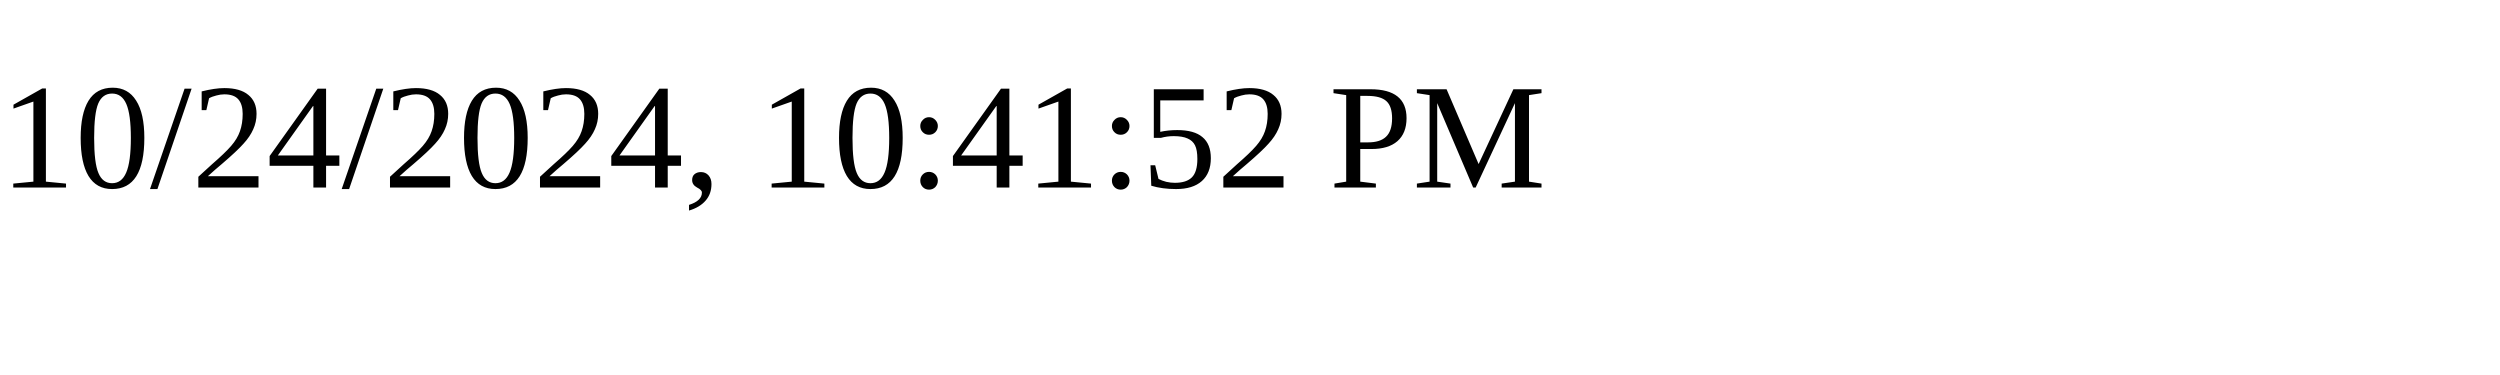
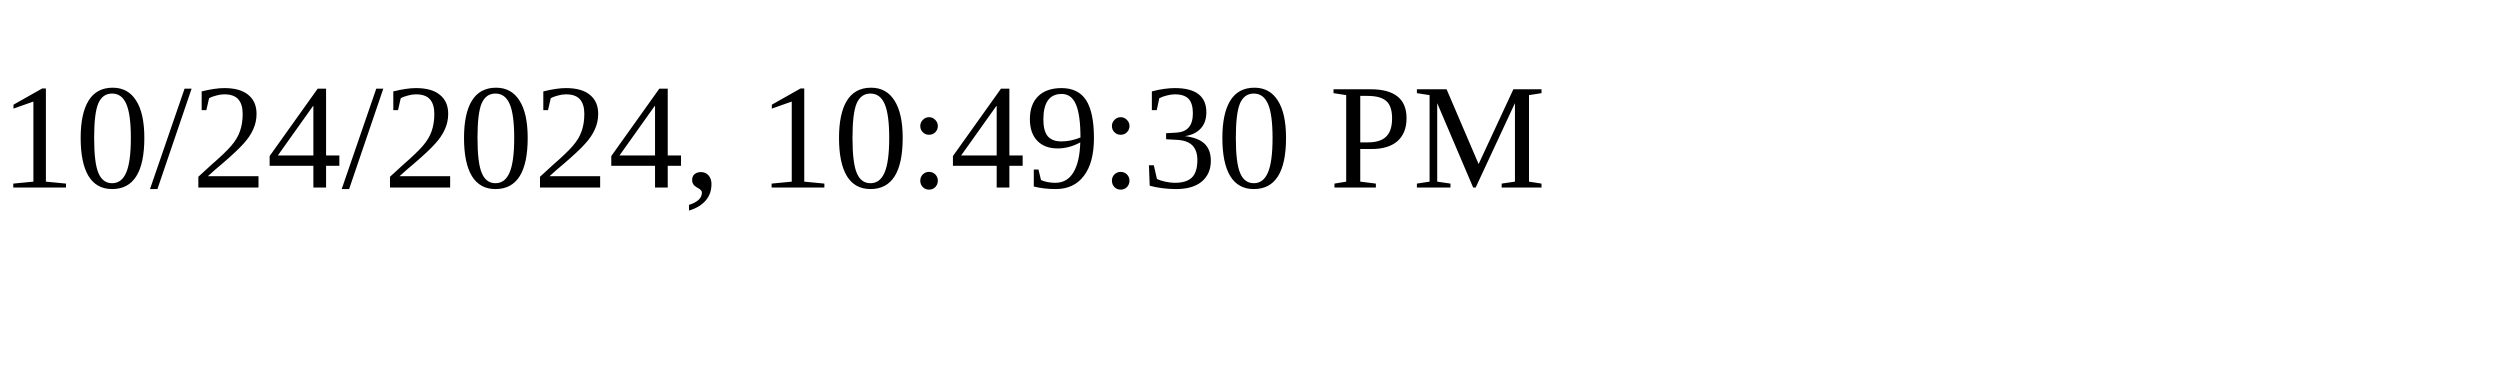
<svg xmlns="http://www.w3.org/2000/svg" height="30" width="200">
-   <text x="0" y="15">10/24/2024, 10:41:52 PM</text>
+   <text x="0" y="15">10/24/2024, 10:49:30 PM</text>
</svg>
